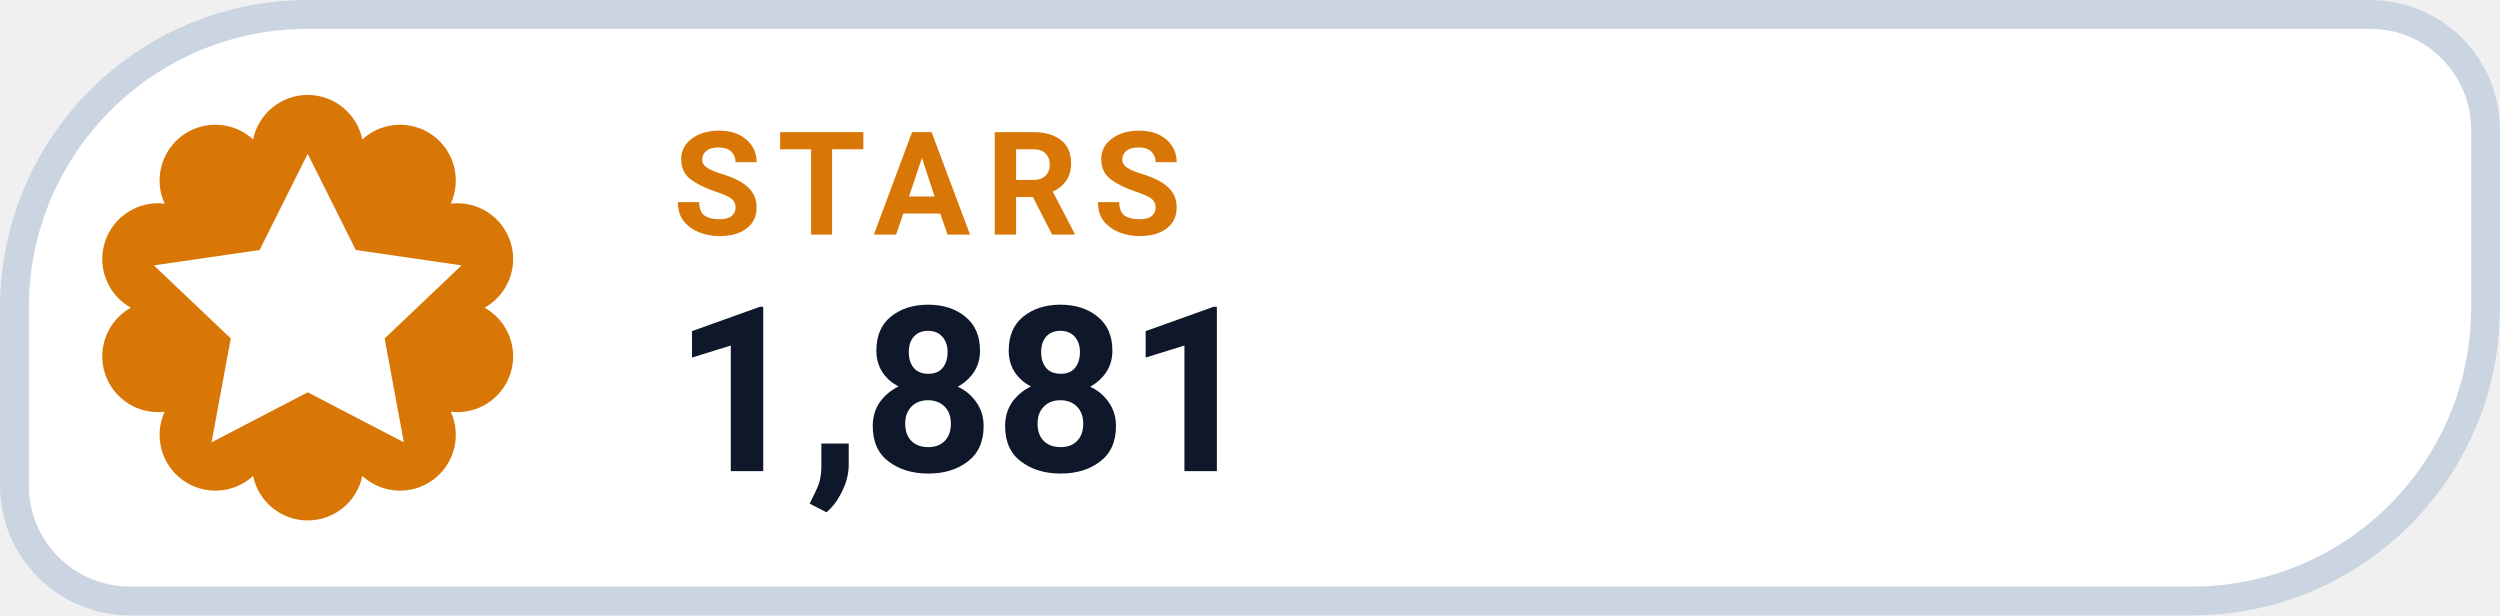
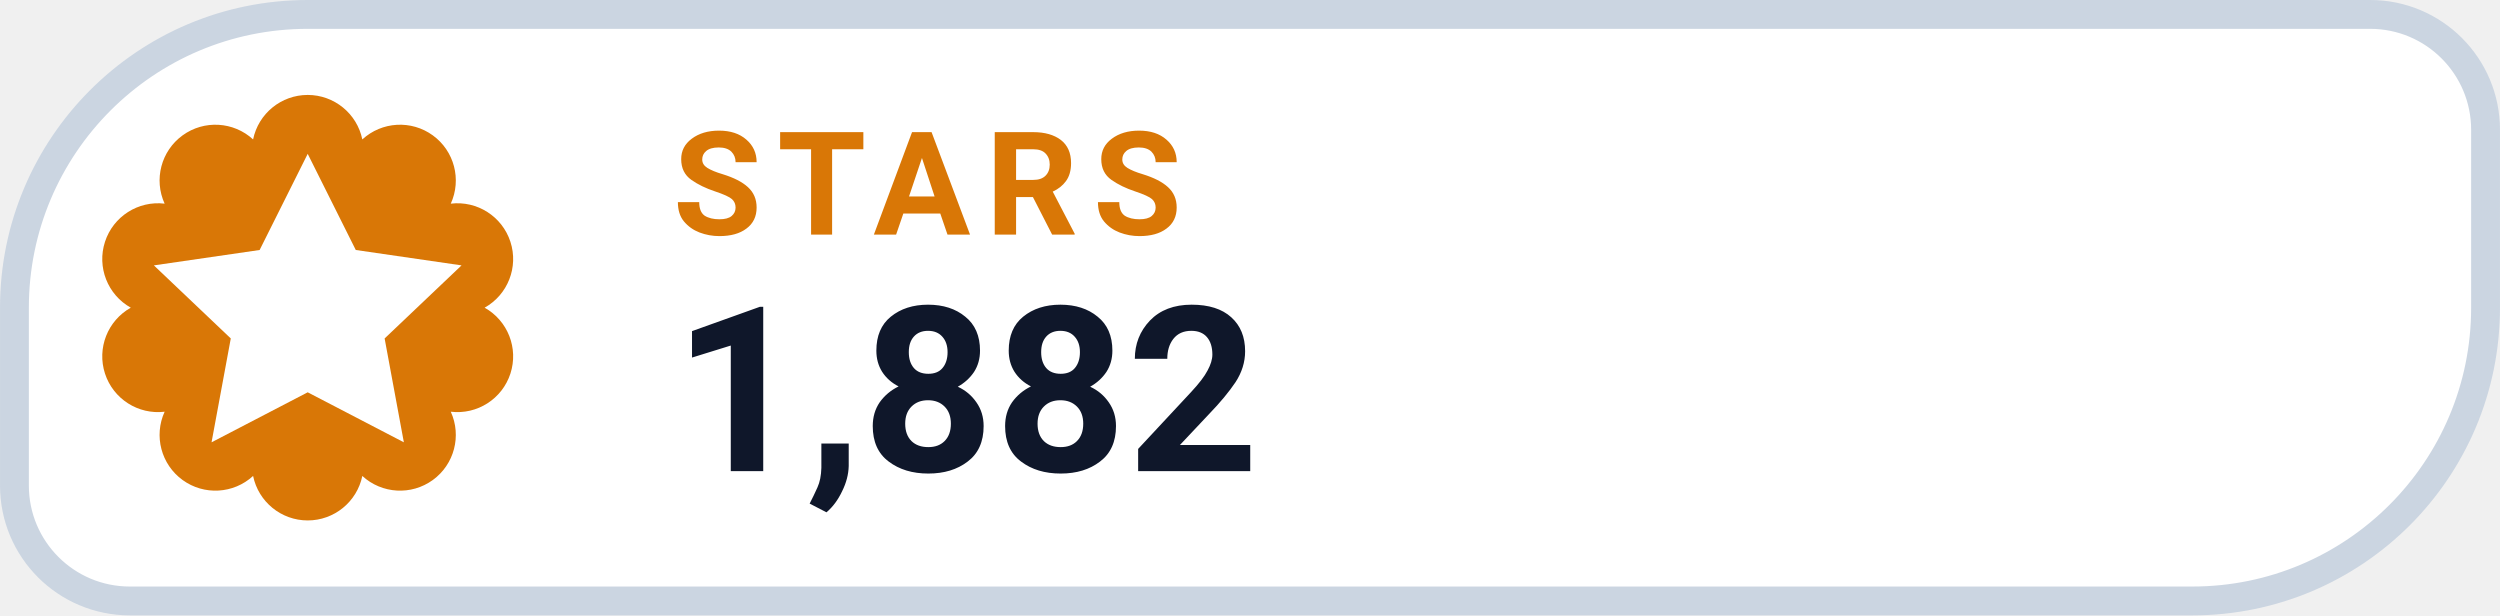
- <svg xmlns="http://www.w3.org/2000/svg" width="126" height="31.015" viewBox="0 0 130 32" role="img" aria-label="STARS 1,881">
+ <svg xmlns="http://www.w3.org/2000/svg" width="126" height="31.015" viewBox="0 0 130 32" role="img" aria-label="STARS 1,882">
  <path d="M 16.00 0.75 H 123.25 A 6.00 6.00 0 0 1 129.25 6.75 V 16.00 A 15.25 15.25 0 0 1 114.00 31.25 H 6.75 A 6.00 6.00 0 0 1 0.75 25.25 V 16.00 A 15.25 15.25 0 0 1 16.00 0.75 Z" fill="#FFFFFF" stroke="#CBD5E1" stroke-width="1.5" />
  <path d="M 13.16 7.25 A 2.90 2.90 0 0 1 18.84 7.25 A 2.90 2.90 0 0 1 23.44 10.59 A 2.90 2.90 0 0 1 25.20 16.00 A 2.90 2.90 0 0 1 23.44 21.41 A 2.90 2.90 0 0 1 18.84 24.75 A 2.90 2.90 0 0 1 13.16 24.75 A 2.90 2.90 0 0 1 8.56 21.41 A 2.90 2.90 0 0 1 6.80 16.00 A 2.90 2.90 0 0 1 8.56 10.59 A 2.90 2.90 0 0 1 13.16 7.25 Z" fill="#D97706" />
  <g transform="translate(16 16)" style="color:#FFFFFF;">
    <path d="M0 -8 l2.5 5 5.5 .8 -4 3.8 1 5.4 -5 -2.6 -5 2.6 1 -5.4 -4 -3.8 5.5 -.8 Z" fill="currentColor" />
  </g>
  <text x="35" y="12.2" fill="#D97706" font-family="-apple-system,BlinkMacSystemFont,'Segoe UI',Roboto,Helvetica,Arial,sans-serif" font-size="7.5" font-weight="700" letter-spacing=".8">STARS</text>
-   <text x="35" y="24.5" fill="#0F172A" font-family="-apple-system,BlinkMacSystemFont,'Segoe UI',Roboto,Helvetica,Arial,sans-serif" font-size="12" font-weight="750">1,881</text>
+   <text x="35" y="24.5" fill="#0F172A" font-family="-apple-system,BlinkMacSystemFont,'Segoe UI',Roboto,Helvetica,Arial,sans-serif" font-size="12" font-weight="750">1,882</text>
</svg>
